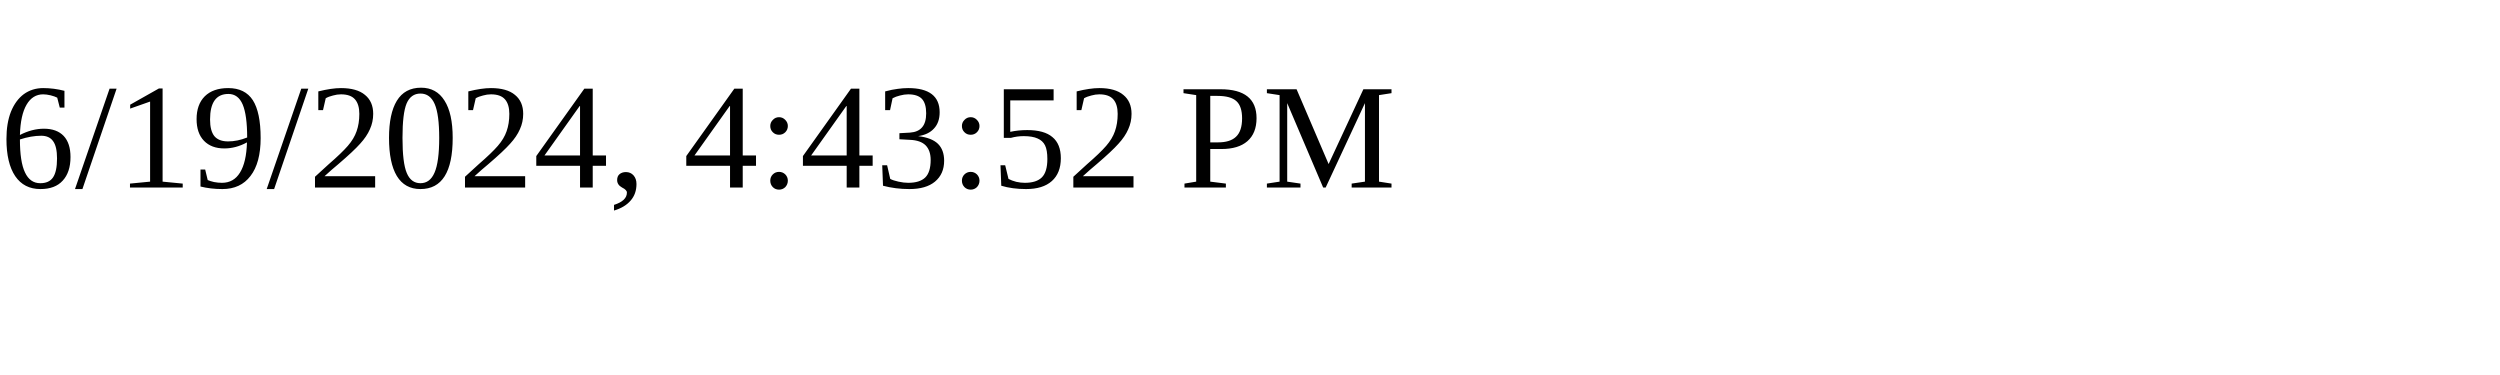
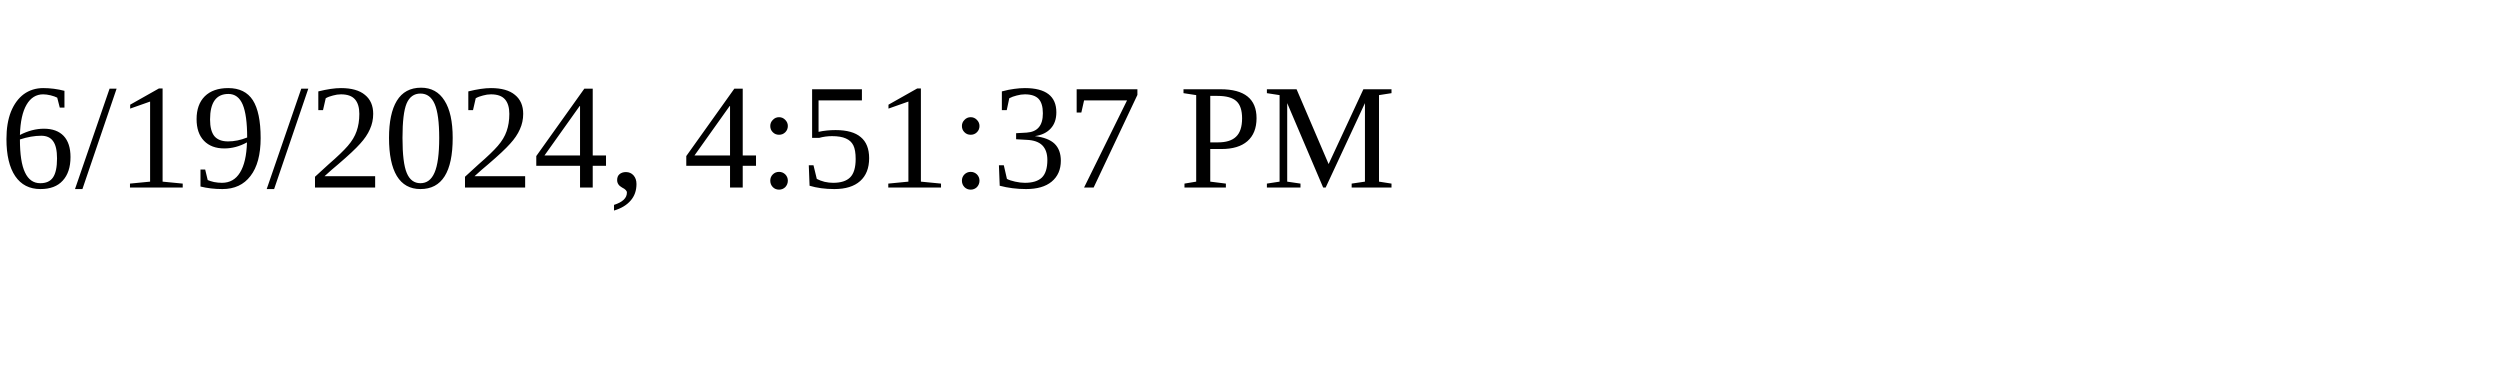
<svg xmlns="http://www.w3.org/2000/svg" height="30" width="200">
-   <text x="0" y="15">6/19/2024, 4:43:52 PM</text>
+   <text x="0" y="15">6/19/2024, 4:51:37 PM</text>
</svg>
